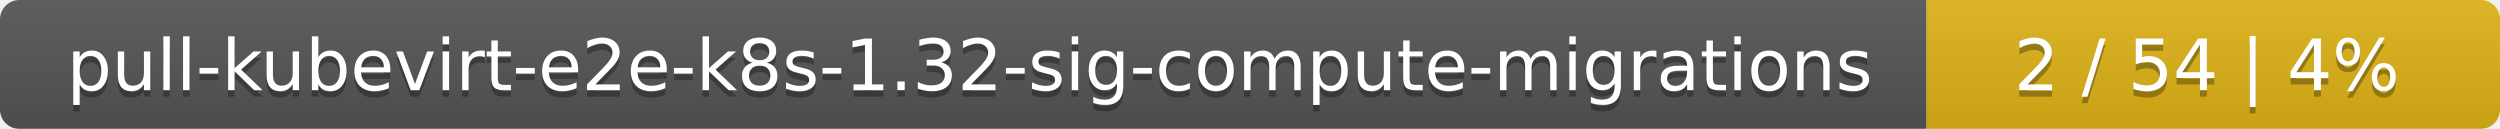
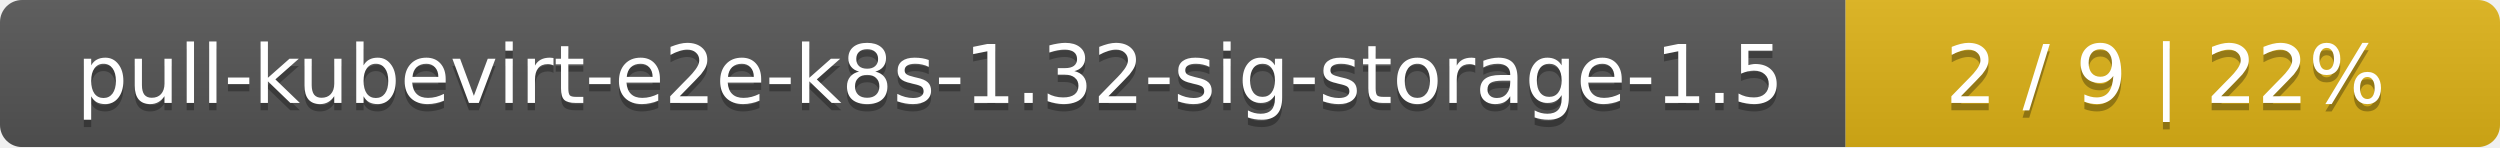
- <svg xmlns="http://www.w3.org/2000/svg" width="388" height="20">
+ <svg xmlns="http://www.w3.org/2000/svg" width="340" height="20">
  <linearGradient id="smooth" x2="0" y2="100%">
    <stop offset="0" stop-color="#bbb" stop-opacity=".1" />
    <stop offset="1" stop-opacity=".1" />
  </linearGradient>
  <mask id="round">
-     <rect width="388" height="20" rx="3" fill="#fff" />
+     <rect width="340" height="20" rx="3" fill="#fff" />
  </mask>
  <g mask="url(#round)">
-     <rect width="299" height="20" fill="#555" />
-     <rect x="299" width="89" height="20" fill="#dfb317" />
-     <rect width="388" height="20" fill="url(#smooth)" />
+     <rect width="251" height="20" fill="#555" />
+     <rect x="251" width="89" height="20" fill="#dfb317" />
+     <rect width="340" height="20" fill="url(#smooth)" />
  </g>
  <g fill="#fff" text-anchor="middle" font-family="DejaVu Sans,Verdana,Geneva,sans-serif" font-size="11">
-     <text x="150.5" y="15" fill="#010101" fill-opacity=".3">pull-kubevirt-e2e-k8s-1.32-sig-compute-migrations</text>
-     <text x="150.5" y="14">pull-kubevirt-e2e-k8s-1.32-sig-compute-migrations</text>
-     <text x="342.5" y="15" fill="#010101" fill-opacity=".3">2 / 54    |    4%</text>
-     <text x="342.5" y="14">2 / 54    |    4%</text>
+     <text x="126.5" y="15" fill="#010101" fill-opacity=".3">pull-kubevirt-e2e-k8s-1.32-sig-storage-1.5</text>
+     <text x="126.5" y="14">pull-kubevirt-e2e-k8s-1.32-sig-storage-1.5</text>
+     <text x="294.5" y="15" fill="#010101" fill-opacity=".3">2 / 9    |    22%</text>
+     <text x="294.5" y="14">2 / 9    |    22%</text>
  </g>
</svg>
